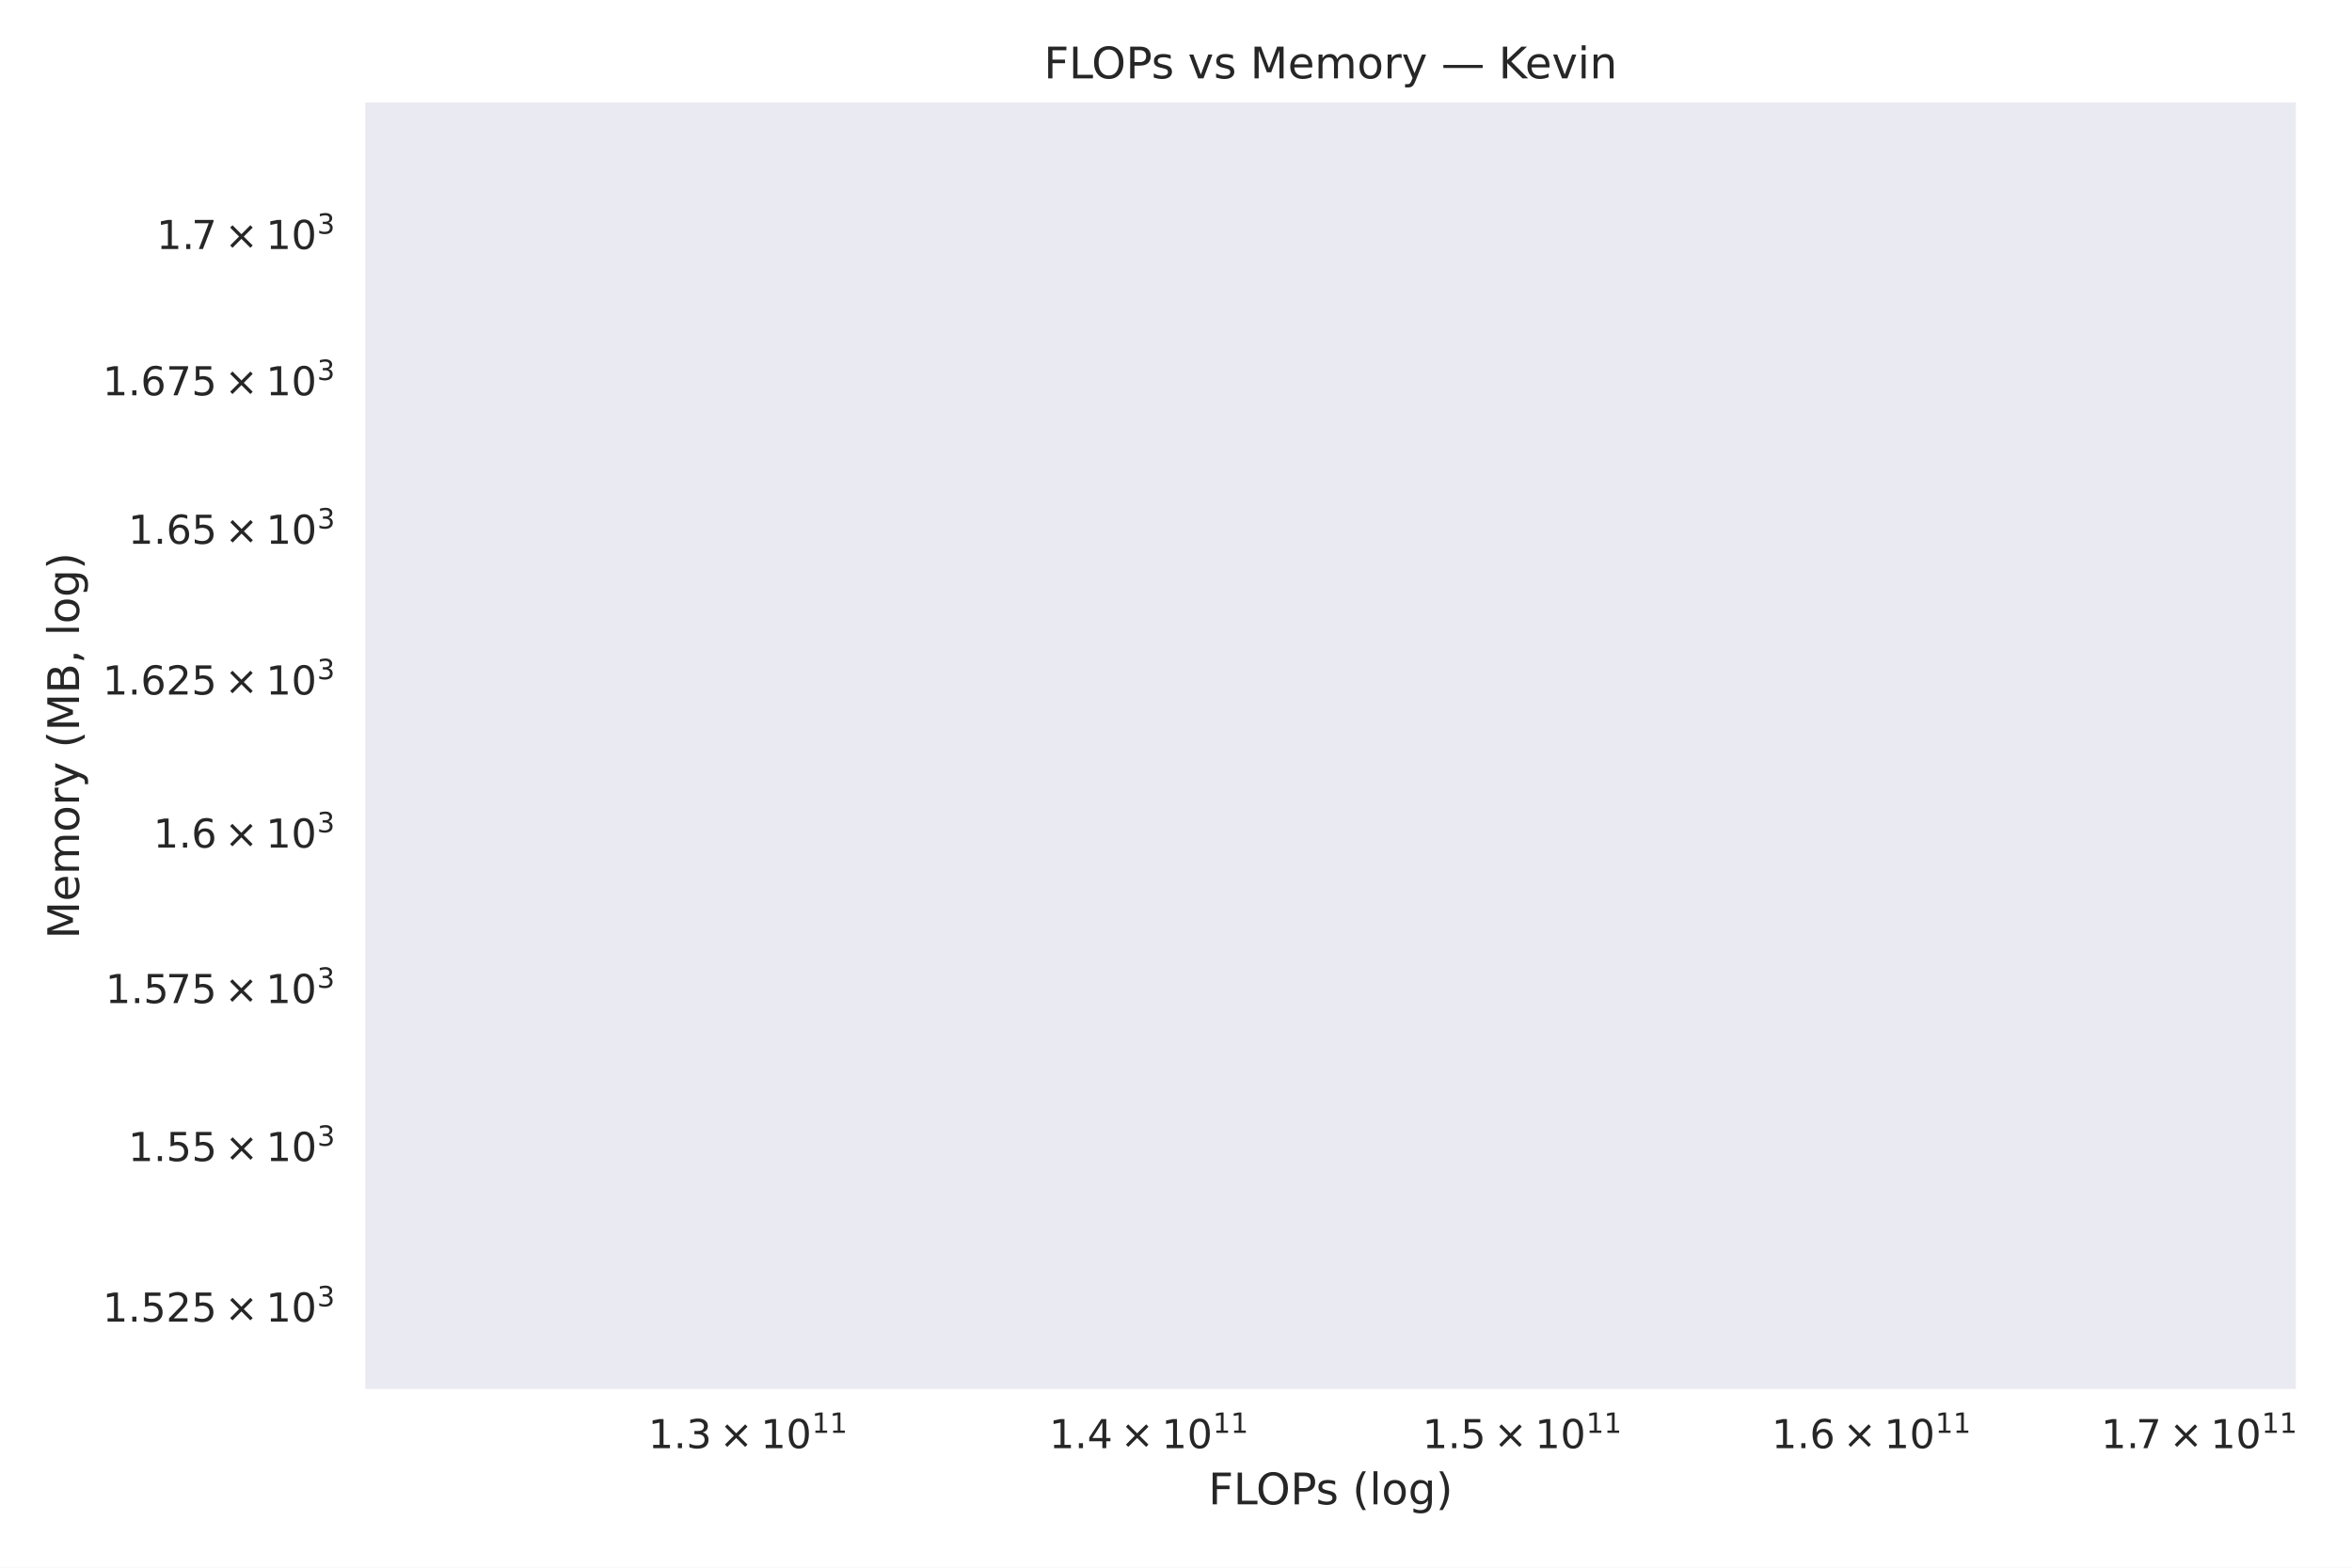
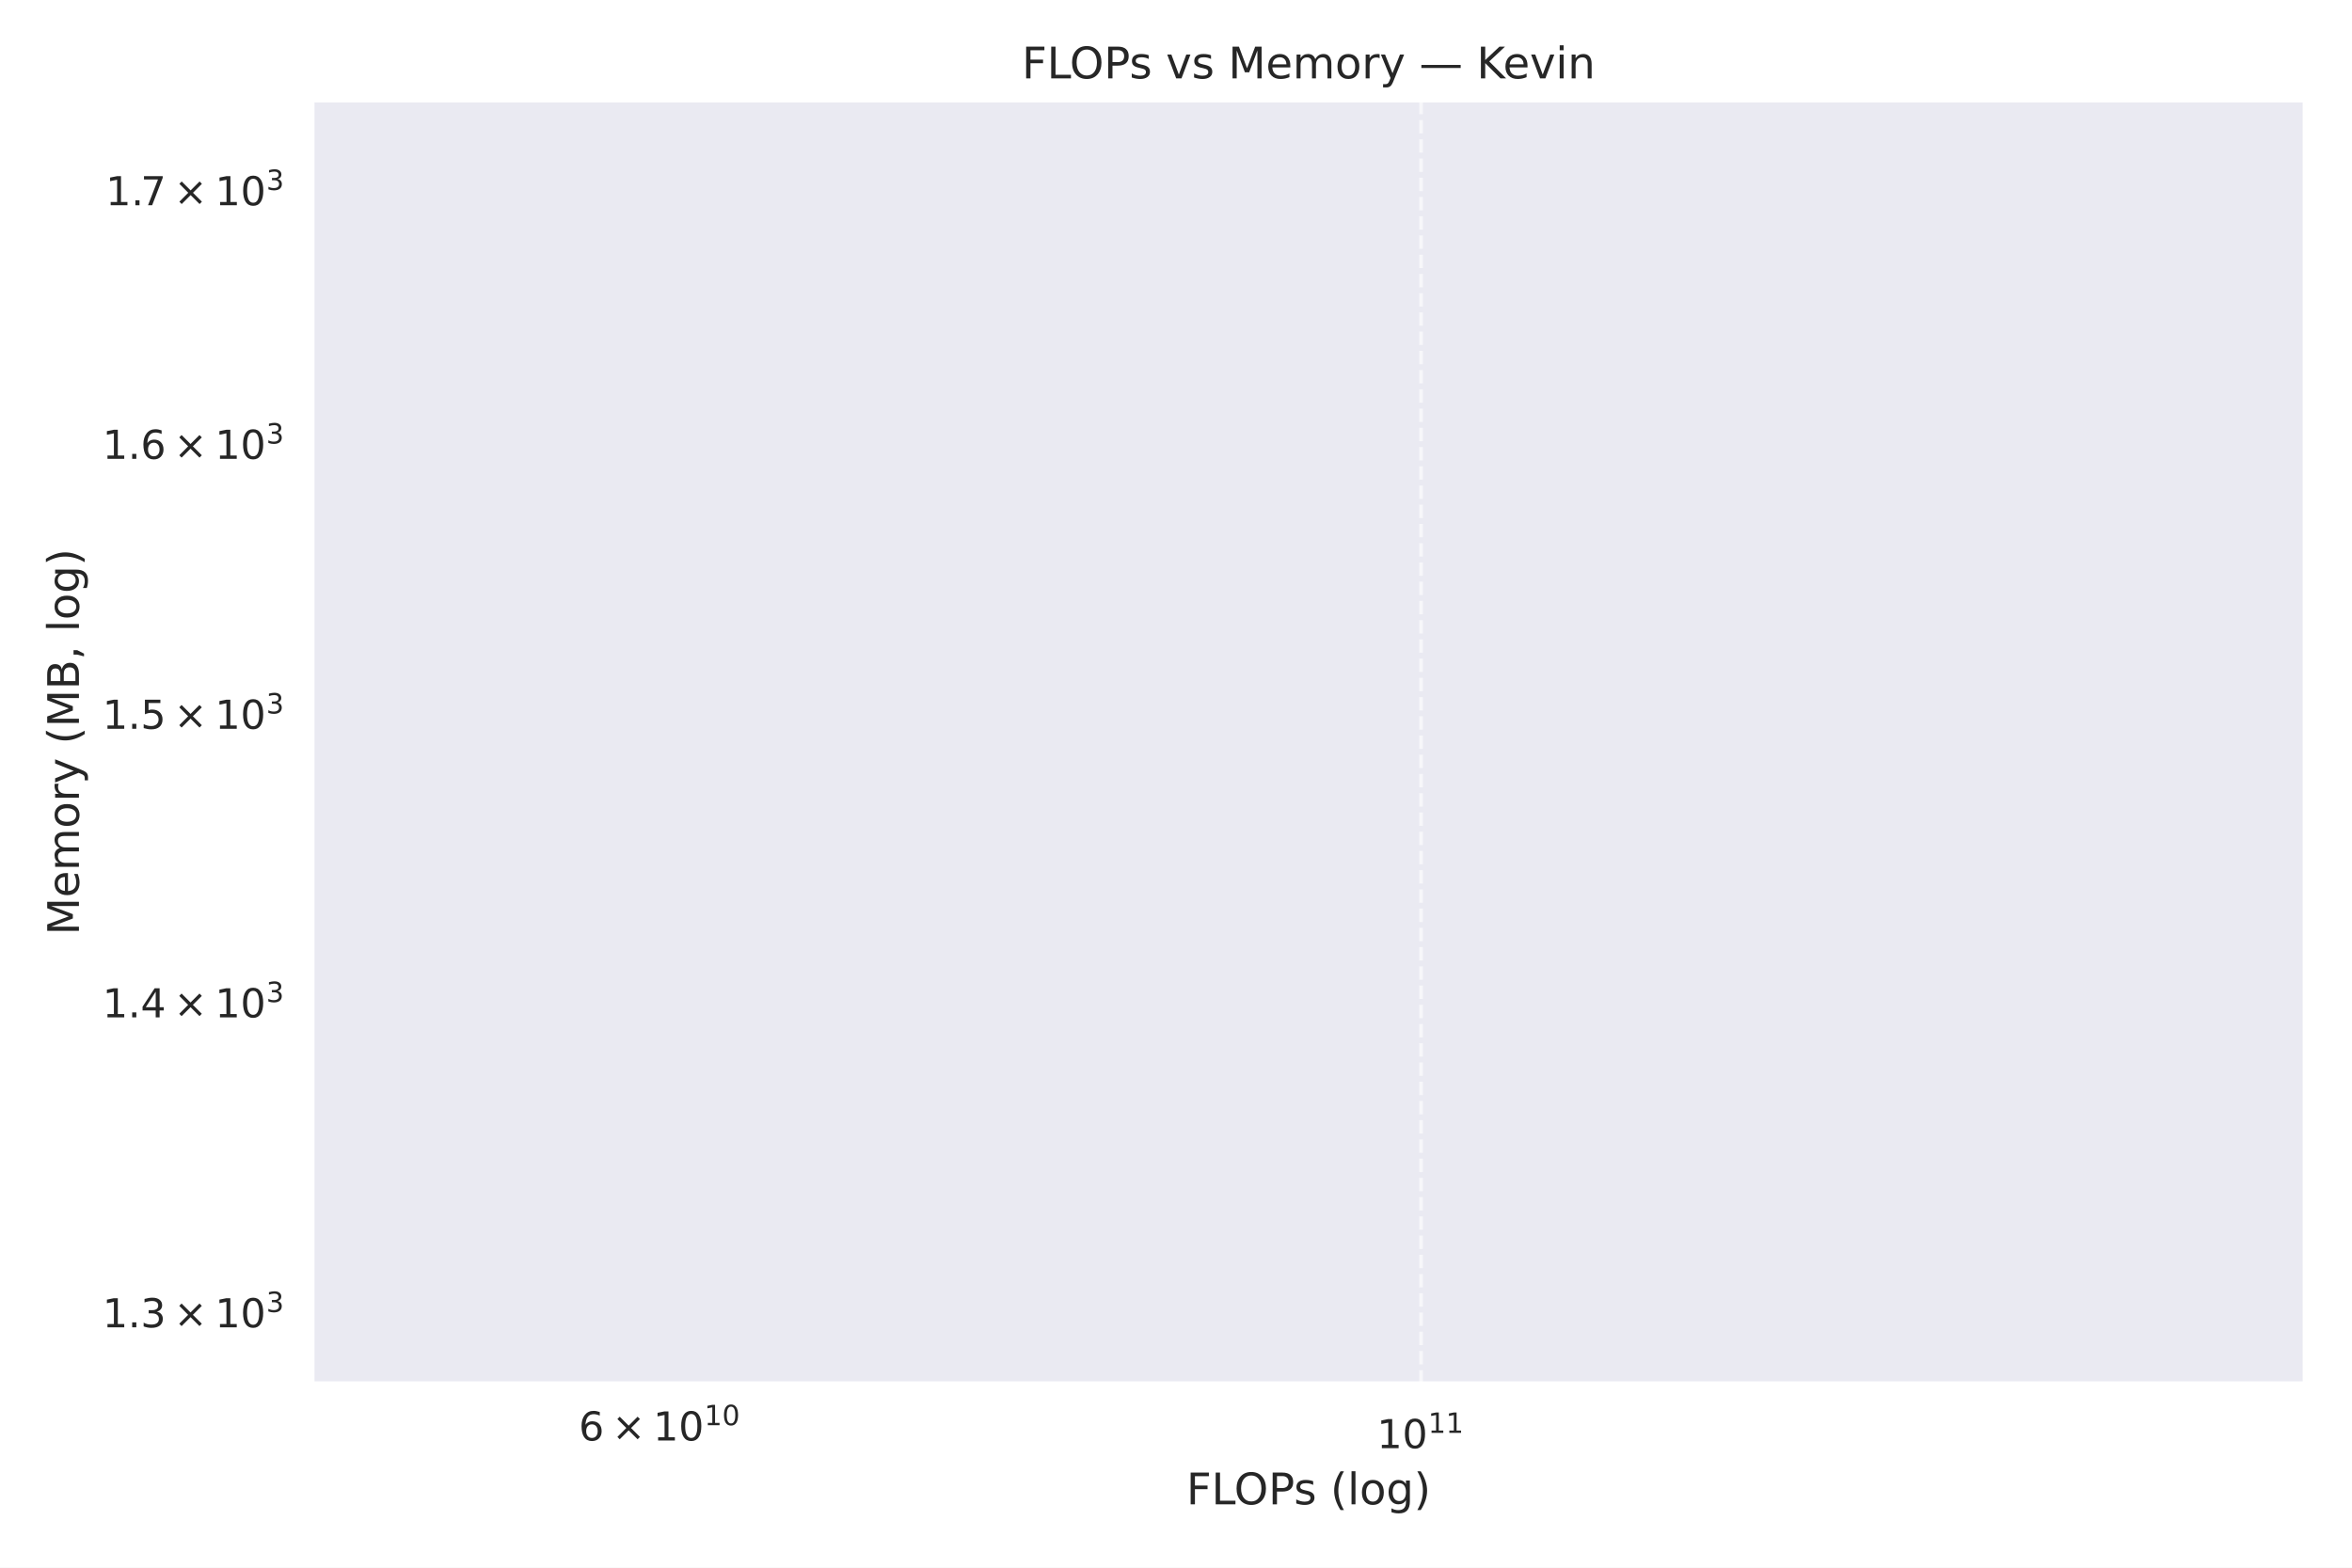
<svg xmlns="http://www.w3.org/2000/svg" xmlns:xlink="http://www.w3.org/1999/xlink" width="648pt" height="432pt" viewBox="0 0 648 432" version="1.1">
  <defs>
    <style type="text/css">*{stroke-linejoin: round; stroke-linecap: butt}</style>
  </defs>
  <g id="figure_1">
    <g id="patch_1">
      <path d="M 0 432  L 648 432  L 648 0  L 0 0  z " style="fill: #ffffff" />
    </g>
    <g id="axes_1">
      <g id="patch_2">
-         <path d="M 100.022 383.376  L 633.162 383.376  L 633.162 27.6  L 100.022 27.6  z " style="fill: #eaeaf2" />
+         <path d="M 86.026 381.276  L 635.04 381.276  L 635.04 27.6  L 86.026 27.6  z " style="fill: #eaeaf2" />
      </g>
      <g id="matplotlib.axis_1">
        <g id="xtick_1">
+           <g id="line2d_1">
+             <path d="M 391.506 381.276  L 391.506 27.6  " clip-path="url(#p197b153a3b)" style="fill: none; stroke-dasharray: 3.7,1.6; stroke-dashoffset: 0; stroke: #ffffff; stroke-opacity: 0.6" />
+           </g>
          <g id="text_1">
-             <g style="fill: #262626" transform="translate(178.5931 399.1343) scale(0.11 -0.11)">
+             <g style="fill: #262626" transform="translate(379.351 399.1343) scale(0.11 -0.11)">
              <defs>
                <path id="DejaVuSans-31" d="M 794 531  L 1825 531  L 1825 4091  L 703 3866  L 703 4441  L 1819 4666  L 2450 4666  L 2450 531  L 3481 531  L 3481 0  L 794 0  L 794 531  z " transform="scale(0.015625)" />
-                 <path id="DejaVuSans-2e" d="M 684 794  L 1344 794  L 1344 0  L 684 0  L 684 794  z " transform="scale(0.015625)" />
-                 <path id="DejaVuSans-33" d="M 2597 2516  Q 3050 2419 3304 2112  Q 3559 1806 3559 1356  Q 3559 666 3084 287  Q 2609 -91 1734 -91  Q 1441 -91 1130 -33  Q 819 25 488 141  L 488 750  Q 750 597 1062 519  Q 1375 441 1716 441  Q 2309 441 2620 675  Q 2931 909 2931 1356  Q 2931 1769 2642 2001  Q 2353 2234 1838 2234  L 1294 2234  L 1294 2753  L 1863 2753  Q 2328 2753 2575 2939  Q 2822 3125 2822 3475  Q 2822 3834 2567 4026  Q 2313 4219 1838 4219  Q 1578 4219 1281 4162  Q 984 4106 628 3988  L 628 4550  Q 988 4650 1302 4700  Q 1616 4750 1894 4750  Q 2613 4750 3031 4423  Q 3450 4097 3450 3541  Q 3450 3153 3228 2886  Q 3006 2619 2597 2516  z " transform="scale(0.015625)" />
+                 <path id="DejaVuSans-30" d="M 2034 4250  Q 1547 4250 1301 3770  Q 1056 3291 1056 2328  Q 1056 1369 1301 889  Q 1547 409 2034 409  Q 2525 409 2770 889  Q 3016 1369 3016 2328  Q 3016 3291 2770 3770  Q 2525 4250 2034 4250  z M 2034 4750  Q 2819 4750 3233 4129  Q 3647 3509 3647 2328  Q 3647 1150 3233 529  Q 2819 -91 2034 -91  Q 1250 -91 836 529  Q 422 1150 422 2328  Q 422 3509 836 4129  Q 1250 4750 2034 4750  z " transform="scale(0.015625)" />
+               </defs>
+               <use xlink:href="#DejaVuSans-31" transform="translate(0 0.684375)" />
+               <use xlink:href="#DejaVuSans-30" transform="translate(63.62305 0.684375)" />
+               <use xlink:href="#DejaVuSans-31" transform="translate(128.2031 38.96563) scale(0.7)" />
+               <use xlink:href="#DejaVuSans-31" transform="translate(172.7393 38.96563) scale(0.7)" />
+             </g>
+           </g>
+         </g>
+         <g id="xtick_2" />
+         <g id="xtick_3">
+           <g id="text_2">
+             <g style="fill: #262626" transform="translate(159.4527 397.0343) scale(0.11 -0.11)">
+               <defs>
+                 <path id="DejaVuSans-36" d="M 2113 2584  Q 1688 2584 1439 2293  Q 1191 2003 1191 1497  Q 1191 994 1439 701  Q 1688 409 2113 409  Q 2538 409 2786 701  Q 3034 994 3034 1497  Q 3034 2003 2786 2293  Q 2538 2584 2113 2584  z M 3366 4563  L 3366 3988  Q 3128 4100 2886 4159  Q 2644 4219 2406 4219  Q 1781 4219 1451 3797  Q 1122 3375 1075 2522  Q 1259 2794 1537 2939  Q 1816 3084 2150 3084  Q 2853 3084 3261 2657  Q 3669 2231 3669 1497  Q 3669 778 3244 343  Q 2819 -91 2113 -91  Q 1303 -91 875 529  Q 447 1150 447 2328  Q 447 3434 972 4092  Q 1497 4750 2381 4750  Q 2619 4750 2861 4703  Q 3103 4656 3366 4563  z " transform="scale(0.015625)" />
                <path id="DejaVuSans-d7" d="M 4488 3438  L 3059 2003  L 4488 575  L 4116 197  L 2681 1631  L 1247 197  L 878 575  L 2303 2003  L 878 3438  L 1247 3816  L 2681 2381  L 4116 3816  L 4488 3438  z " transform="scale(0.015625)" />
-                 <path id="DejaVuSans-30" d="M 2034 4250  Q 1547 4250 1301 3770  Q 1056 3291 1056 2328  Q 1056 1369 1301 889  Q 1547 409 2034 409  Q 2525 409 2770 889  Q 3016 1369 3016 2328  Q 3016 3291 2770 3770  Q 2525 4250 2034 4250  z M 2034 4750  Q 2819 4750 3233 4129  Q 3647 3509 3647 2328  Q 3647 1150 3233 529  Q 2819 -91 2034 -91  Q 1250 -91 836 529  Q 422 1150 422 2328  Q 422 3509 836 4129  Q 1250 4750 2034 4750  z " transform="scale(0.015625)" />
-               </defs>
-               <use xlink:href="#DejaVuSans-31" transform="translate(0 0.684375)" />
-               <use xlink:href="#DejaVuSans-2e" transform="translate(63.62305 0.684375)" />
-               <use xlink:href="#DejaVuSans-33" transform="translate(95.41016 0.684375)" />
-               <use xlink:href="#DejaVuSans-d7" transform="translate(178.5156 0.684375)" />
-               <use xlink:href="#DejaVuSans-31" transform="translate(281.7871 0.684375)" />
-               <use xlink:href="#DejaVuSans-30" transform="translate(345.4102 0.684375)" />
-               <use xlink:href="#DejaVuSans-31" transform="translate(409.9902 38.96563) scale(0.7)" />
-               <use xlink:href="#DejaVuSans-31" transform="translate(454.5264 38.96563) scale(0.7)" />
-             </g>
-           </g>
-         </g>
-         <g id="xtick_2">
-           <g id="text_2">
-             <g style="fill: #262626" transform="translate(289.0611 399.1343) scale(0.11 -0.11)">
-               <defs>
-                 <path id="DejaVuSans-34" d="M 2419 4116  L 825 1625  L 2419 1625  L 2419 4116  z M 2253 4666  L 3047 4666  L 3047 1625  L 3713 1625  L 3713 1100  L 3047 1100  L 3047 0  L 2419 0  L 2419 1100  L 313 1100  L 313 1709  L 2253 4666  z " transform="scale(0.015625)" />
-               </defs>
-               <use xlink:href="#DejaVuSans-31" transform="translate(0 0.684375)" />
-               <use xlink:href="#DejaVuSans-2e" transform="translate(63.62305 0.684375)" />
-               <use xlink:href="#DejaVuSans-34" transform="translate(95.41016 0.684375)" />
-               <use xlink:href="#DejaVuSans-d7" transform="translate(178.5156 0.684375)" />
-               <use xlink:href="#DejaVuSans-31" transform="translate(281.7871 0.684375)" />
-               <use xlink:href="#DejaVuSans-30" transform="translate(345.4102 0.684375)" />
-               <use xlink:href="#DejaVuSans-31" transform="translate(409.9902 38.96563) scale(0.7)" />
-               <use xlink:href="#DejaVuSans-31" transform="translate(454.5264 38.96563) scale(0.7)" />
-             </g>
-           </g>
-         </g>
-         <g id="xtick_3">
-           <g id="text_3">
-             <g style="fill: #262626" transform="translate(391.9044 399.1343) scale(0.11 -0.11)">
-               <defs>
-                 <path id="DejaVuSans-35" d="M 691 4666  L 3169 4666  L 3169 4134  L 1269 4134  L 1269 2991  Q 1406 3038 1543 3061  Q 1681 3084 1819 3084  Q 2600 3084 3056 2656  Q 3513 2228 3513 1497  Q 3513 744 3044 326  Q 2575 -91 1722 -91  Q 1428 -91 1123 -41  Q 819 9 494 109  L 494 744  Q 775 591 1075 516  Q 1375 441 1709 441  Q 2250 441 2565 725  Q 2881 1009 2881 1497  Q 2881 1984 2565 2268  Q 2250 2553 1709 2553  Q 1456 2553 1204 2497  Q 953 2441 691 2322  L 691 4666  z " transform="scale(0.015625)" />
-               </defs>
-               <use xlink:href="#DejaVuSans-31" transform="translate(0 0.684375)" />
-               <use xlink:href="#DejaVuSans-2e" transform="translate(63.62305 0.684375)" />
-               <use xlink:href="#DejaVuSans-35" transform="translate(95.41016 0.684375)" />
-               <use xlink:href="#DejaVuSans-d7" transform="translate(178.5156 0.684375)" />
-               <use xlink:href="#DejaVuSans-31" transform="translate(281.7871 0.684375)" />
-               <use xlink:href="#DejaVuSans-30" transform="translate(345.4102 0.684375)" />
-               <use xlink:href="#DejaVuSans-31" transform="translate(409.9902 38.96563) scale(0.7)" />
-               <use xlink:href="#DejaVuSans-31" transform="translate(454.5264 38.96563) scale(0.7)" />
-             </g>
-           </g>
-         </g>
-         <g id="xtick_4">
-           <g id="text_4">
-             <g style="fill: #262626" transform="translate(488.1078 399.1343) scale(0.11 -0.11)">
-               <defs>
-                 <path id="DejaVuSans-36" d="M 2113 2584  Q 1688 2584 1439 2293  Q 1191 2003 1191 1497  Q 1191 994 1439 701  Q 1688 409 2113 409  Q 2538 409 2786 701  Q 3034 994 3034 1497  Q 3034 2003 2786 2293  Q 2538 2584 2113 2584  z M 3366 4563  L 3366 3988  Q 3128 4100 2886 4159  Q 2644 4219 2406 4219  Q 1781 4219 1451 3797  Q 1122 3375 1075 2522  Q 1259 2794 1537 2939  Q 1816 3084 2150 3084  Q 2853 3084 3261 2657  Q 3669 2231 3669 1497  Q 3669 778 3244 343  Q 2819 -91 2113 -91  Q 1303 -91 875 529  Q 447 1150 447 2328  Q 447 3434 972 4092  Q 1497 4750 2381 4750  Q 2619 4750 2861 4703  Q 3103 4656 3366 4563  z " transform="scale(0.015625)" />
-               </defs>
-               <use xlink:href="#DejaVuSans-31" transform="translate(0 0.684375)" />
-               <use xlink:href="#DejaVuSans-2e" transform="translate(63.62305 0.684375)" />
-               <use xlink:href="#DejaVuSans-36" transform="translate(95.41016 0.684375)" />
-               <use xlink:href="#DejaVuSans-d7" transform="translate(178.5156 0.684375)" />
-               <use xlink:href="#DejaVuSans-31" transform="translate(281.7871 0.684375)" />
-               <use xlink:href="#DejaVuSans-30" transform="translate(345.4102 0.684375)" />
-               <use xlink:href="#DejaVuSans-31" transform="translate(409.9902 38.96563) scale(0.7)" />
-               <use xlink:href="#DejaVuSans-31" transform="translate(454.5264 38.96563) scale(0.7)" />
-             </g>
-           </g>
-         </g>
-         <g id="xtick_5">
-           <g id="text_5">
-             <g style="fill: #262626" transform="translate(578.8621 399.1343) scale(0.11 -0.11)">
-               <defs>
-                 <path id="DejaVuSans-37" d="M 525 4666  L 3525 4666  L 3525 4397  L 1831 0  L 1172 0  L 2766 4134  L 525 4134  L 525 4666  z " transform="scale(0.015625)" />
-               </defs>
-               <use xlink:href="#DejaVuSans-31" transform="translate(0 0.684375)" />
-               <use xlink:href="#DejaVuSans-2e" transform="translate(63.62305 0.684375)" />
-               <use xlink:href="#DejaVuSans-37" transform="translate(87.66016 0.684375)" />
-               <use xlink:href="#DejaVuSans-d7" transform="translate(170.7656 0.684375)" />
-               <use xlink:href="#DejaVuSans-31" transform="translate(274.0371 0.684375)" />
-               <use xlink:href="#DejaVuSans-30" transform="translate(337.6602 0.684375)" />
-               <use xlink:href="#DejaVuSans-31" transform="translate(402.2402 38.96563) scale(0.7)" />
-               <use xlink:href="#DejaVuSans-31" transform="translate(446.7764 38.96563) scale(0.7)" />
-             </g>
-           </g>
-         </g>
-         <g id="text_6">
-           <g style="fill: #262626" transform="translate(332.9184 414.5401) scale(0.12 -0.12)">
+               </defs>
+               <use xlink:href="#DejaVuSans-36" transform="translate(0 0.765625)" />
+               <use xlink:href="#DejaVuSans-d7" transform="translate(83.10547 0.765625)" />
+               <use xlink:href="#DejaVuSans-31" transform="translate(186.377 0.765625)" />
+               <use xlink:href="#DejaVuSans-30" transform="translate(250 0.765625)" />
+               <use xlink:href="#DejaVuSans-31" transform="translate(314.5801 39.04688) scale(0.7)" />
+               <use xlink:href="#DejaVuSans-30" transform="translate(359.1162 39.04688) scale(0.7)" />
+             </g>
+           </g>
+         </g>
+         <g id="xtick_4" />
+         <g id="xtick_5" />
+         <g id="xtick_6" />
+         <g id="text_3">
+           <g style="fill: #262626" transform="translate(326.8588 414.5401) scale(0.12 -0.12)">
            <defs>
              <path id="DejaVuSans-46" d="M 628 4666  L 3309 4666  L 3309 4134  L 1259 4134  L 1259 2759  L 3109 2759  L 3109 2228  L 1259 2228  L 1259 0  L 628 0  L 628 4666  z " transform="scale(0.015625)" />
              <path id="DejaVuSans-4c" d="M 628 4666  L 1259 4666  L 1259 531  L 3531 531  L 3531 0  L 628 0  L 628 4666  z " transform="scale(0.015625)" />
              <path id="DejaVuSans-4f" d="M 2522 4238  Q 1834 4238 1429 3725  Q 1025 3213 1025 2328  Q 1025 1447 1429 934  Q 1834 422 2522 422  Q 3209 422 3611 934  Q 4013 1447 4013 2328  Q 4013 3213 3611 3725  Q 3209 4238 2522 4238  z M 2522 4750  Q 3503 4750 4090 4092  Q 4678 3434 4678 2328  Q 4678 1225 4090 567  Q 3503 -91 2522 -91  Q 1538 -91 948 565  Q 359 1222 359 2328  Q 359 3434 948 4092  Q 1538 4750 2522 4750  z " transform="scale(0.015625)" />
              <path id="DejaVuSans-50" d="M 1259 4147  L 1259 2394  L 2053 2394  Q 2494 2394 2734 2622  Q 2975 2850 2975 3272  Q 2975 3691 2734 3919  Q 2494 4147 2053 4147  L 1259 4147  z M 628 4666  L 2053 4666  Q 2838 4666 3239 4311  Q 3641 3956 3641 3272  Q 3641 2581 3239 2228  Q 2838 1875 2053 1875  L 1259 1875  L 1259 0  L 628 0  L 628 4666  z " transform="scale(0.015625)" />
              <path id="DejaVuSans-73" d="M 2834 3397  L 2834 2853  Q 2591 2978 2328 3040  Q 2066 3103 1784 3103  Q 1356 3103 1142 2972  Q 928 2841 928 2578  Q 928 2378 1081 2264  Q 1234 2150 1697 2047  L 1894 2003  Q 2506 1872 2764 1633  Q 3022 1394 3022 966  Q 3022 478 2636 193  Q 2250 -91 1575 -91  Q 1294 -91 989 -36  Q 684 19 347 128  L 347 722  Q 666 556 975 473  Q 1284 391 1588 391  Q 1994 391 2212 530  Q 2431 669 2431 922  Q 2431 1156 2273 1281  Q 2116 1406 1581 1522  L 1381 1569  Q 847 1681 609 1914  Q 372 2147 372 2553  Q 372 3047 722 3315  Q 1072 3584 1716 3584  Q 2034 3584 2315 3537  Q 2597 3491 2834 3397  z " transform="scale(0.015625)" />
              <path id="DejaVuSans-20" transform="scale(0.015625)" />
              <path id="DejaVuSans-28" d="M 1984 4856  Q 1566 4138 1362 3434  Q 1159 2731 1159 2009  Q 1159 1288 1364 580  Q 1569 -128 1984 -844  L 1484 -844  Q 1016 -109 783 600  Q 550 1309 550 2009  Q 550 2706 781 3412  Q 1013 4119 1484 4856  L 1984 4856  z " transform="scale(0.015625)" />
              <path id="DejaVuSans-6c" d="M 603 4863  L 1178 4863  L 1178 0  L 603 0  L 603 4863  z " transform="scale(0.015625)" />
              <path id="DejaVuSans-6f" d="M 1959 3097  Q 1497 3097 1228 2736  Q 959 2375 959 1747  Q 959 1119 1226 758  Q 1494 397 1959 397  Q 2419 397 2687 759  Q 2956 1122 2956 1747  Q 2956 2369 2687 2733  Q 2419 3097 1959 3097  z M 1959 3584  Q 2709 3584 3137 3096  Q 3566 2609 3566 1747  Q 3566 888 3137 398  Q 2709 -91 1959 -91  Q 1206 -91 779 398  Q 353 888 353 1747  Q 353 2609 779 3096  Q 1206 3584 1959 3584  z " transform="scale(0.015625)" />
              <path id="DejaVuSans-67" d="M 2906 1791  Q 2906 2416 2648 2759  Q 2391 3103 1925 3103  Q 1463 3103 1205 2759  Q 947 2416 947 1791  Q 947 1169 1205 825  Q 1463 481 1925 481  Q 2391 481 2648 825  Q 2906 1169 2906 1791  z M 3481 434  Q 3481 -459 3084 -895  Q 2688 -1331 1869 -1331  Q 1566 -1331 1297 -1286  Q 1028 -1241 775 -1147  L 775 -588  Q 1028 -725 1275 -790  Q 1522 -856 1778 -856  Q 2344 -856 2625 -561  Q 2906 -266 2906 331  L 2906 616  Q 2728 306 2450 153  Q 2172 0 1784 0  Q 1141 0 747 490  Q 353 981 353 1791  Q 353 2603 747 3093  Q 1141 3584 1784 3584  Q 2172 3584 2450 3431  Q 2728 3278 2906 2969  L 2906 3500  L 3481 3500  L 3481 434  z " transform="scale(0.015625)" />
              <path id="DejaVuSans-29" d="M 513 4856  L 1013 4856  Q 1481 4119 1714 3412  Q 1947 2706 1947 2009  Q 1947 1309 1714 600  Q 1481 -109 1013 -844  L 513 -844  Q 928 -128 1133 580  Q 1338 1288 1338 2009  Q 1338 2731 1133 3434  Q 928 4138 513 4856  z " transform="scale(0.015625)" />
            </defs>
            <use xlink:href="#DejaVuSans-46" />
            <use xlink:href="#DejaVuSans-4c" transform="translate(57.51953 0)" />
            <use xlink:href="#DejaVuSans-4f" transform="translate(109.6074 0)" />
            <use xlink:href="#DejaVuSans-50" transform="translate(188.3184 0)" />
            <use xlink:href="#DejaVuSans-73" transform="translate(246.8711 0)" />
            <use xlink:href="#DejaVuSans-20" transform="translate(298.9707 0)" />
            <use xlink:href="#DejaVuSans-28" transform="translate(330.7578 0)" />
            <use xlink:href="#DejaVuSans-6c" transform="translate(369.7715 0)" />
            <use xlink:href="#DejaVuSans-6f" transform="translate(397.5547 0)" />
            <use xlink:href="#DejaVuSans-67" transform="translate(458.7363 0)" />
            <use xlink:href="#DejaVuSans-29" transform="translate(522.2129 0)" />
          </g>
        </g>
      </g>
      <g id="matplotlib.axis_2">
        <g id="ytick_1">
+           <g id="text_4">
+             <g style="fill: #262626" transform="translate(28.24575 365.8445) scale(0.11 -0.11)">
+               <defs>
+                 <path id="DejaVuSans-2e" d="M 684 794  L 1344 794  L 1344 0  L 684 0  L 684 794  z " transform="scale(0.015625)" />
+                 <path id="DejaVuSans-33" d="M 2597 2516  Q 3050 2419 3304 2112  Q 3559 1806 3559 1356  Q 3559 666 3084 287  Q 2609 -91 1734 -91  Q 1441 -91 1130 -33  Q 819 25 488 141  L 488 750  Q 750 597 1062 519  Q 1375 441 1716 441  Q 2309 441 2620 675  Q 2931 909 2931 1356  Q 2931 1769 2642 2001  Q 2353 2234 1838 2234  L 1294 2234  L 1294 2753  L 1863 2753  Q 2328 2753 2575 2939  Q 2822 3125 2822 3475  Q 2822 3834 2567 4026  Q 2313 4219 1838 4219  Q 1578 4219 1281 4162  Q 984 4106 628 3988  L 628 4550  Q 988 4650 1302 4700  Q 1616 4750 1894 4750  Q 2613 4750 3031 4423  Q 3450 4097 3450 3541  Q 3450 3153 3228 2886  Q 3006 2619 2597 2516  z " transform="scale(0.015625)" />
+               </defs>
+               <use xlink:href="#DejaVuSans-31" transform="translate(0 0.765625)" />
+               <use xlink:href="#DejaVuSans-2e" transform="translate(63.62305 0.765625)" />
+               <use xlink:href="#DejaVuSans-33" transform="translate(95.41016 0.765625)" />
+               <use xlink:href="#DejaVuSans-d7" transform="translate(178.5156 0.765625)" />
+               <use xlink:href="#DejaVuSans-31" transform="translate(281.7871 0.765625)" />
+               <use xlink:href="#DejaVuSans-30" transform="translate(345.4102 0.765625)" />
+               <use xlink:href="#DejaVuSans-33" transform="translate(409.9902 39.04688) scale(0.7)" />
+             </g>
+           </g>
+         </g>
+         <g id="ytick_2">
+           <g id="text_5">
+             <g style="fill: #262626" transform="translate(28.24575 280.4291) scale(0.11 -0.11)">
+               <defs>
+                 <path id="DejaVuSans-34" d="M 2419 4116  L 825 1625  L 2419 1625  L 2419 4116  z M 2253 4666  L 3047 4666  L 3047 1625  L 3713 1625  L 3713 1100  L 3047 1100  L 3047 0  L 2419 0  L 2419 1100  L 313 1100  L 313 1709  L 2253 4666  z " transform="scale(0.015625)" />
+               </defs>
+               <use xlink:href="#DejaVuSans-31" transform="translate(0 0.765625)" />
+               <use xlink:href="#DejaVuSans-2e" transform="translate(63.62305 0.765625)" />
+               <use xlink:href="#DejaVuSans-34" transform="translate(95.41016 0.765625)" />
+               <use xlink:href="#DejaVuSans-d7" transform="translate(178.5156 0.765625)" />
+               <use xlink:href="#DejaVuSans-31" transform="translate(281.7871 0.765625)" />
+               <use xlink:href="#DejaVuSans-30" transform="translate(345.4102 0.765625)" />
+               <use xlink:href="#DejaVuSans-33" transform="translate(409.9902 39.04688) scale(0.7)" />
+             </g>
+           </g>
+         </g>
+         <g id="ytick_3">
+           <g id="text_6">
+             <g style="fill: #262626" transform="translate(28.24575 200.9093) scale(0.11 -0.11)">
+               <defs>
+                 <path id="DejaVuSans-35" d="M 691 4666  L 3169 4666  L 3169 4134  L 1269 4134  L 1269 2991  Q 1406 3038 1543 3061  Q 1681 3084 1819 3084  Q 2600 3084 3056 2656  Q 3513 2228 3513 1497  Q 3513 744 3044 326  Q 2575 -91 1722 -91  Q 1428 -91 1123 -41  Q 819 9 494 109  L 494 744  Q 775 591 1075 516  Q 1375 441 1709 441  Q 2250 441 2565 725  Q 2881 1009 2881 1497  Q 2881 1984 2565 2268  Q 2250 2553 1709 2553  Q 1456 2553 1204 2497  Q 953 2441 691 2322  L 691 4666  z " transform="scale(0.015625)" />
+               </defs>
+               <use xlink:href="#DejaVuSans-31" transform="translate(0 0.765625)" />
+               <use xlink:href="#DejaVuSans-2e" transform="translate(63.62305 0.765625)" />
+               <use xlink:href="#DejaVuSans-35" transform="translate(95.41016 0.765625)" />
+               <use xlink:href="#DejaVuSans-d7" transform="translate(178.5156 0.765625)" />
+               <use xlink:href="#DejaVuSans-31" transform="translate(281.7871 0.765625)" />
+               <use xlink:href="#DejaVuSans-30" transform="translate(345.4102 0.765625)" />
+               <use xlink:href="#DejaVuSans-33" transform="translate(409.9902 39.04688) scale(0.7)" />
+             </g>
+           </g>
+         </g>
+         <g id="ytick_4">
          <g id="text_7">
-             <g style="fill: #262626" transform="translate(28.27242 364.2727) scale(0.11 -0.11)">
-               <defs>
-                 <path id="DejaVuSans-32" d="M 1228 531  L 3431 531  L 3431 0  L 469 0  L 469 531  Q 828 903 1448 1529  Q 2069 2156 2228 2338  Q 2531 2678 2651 2914  Q 2772 3150 2772 3378  Q 2772 3750 2511 3984  Q 2250 4219 1831 4219  Q 1534 4219 1204 4116  Q 875 4013 500 3803  L 500 4441  Q 881 4594 1212 4672  Q 1544 4750 1819 4750  Q 2544 4750 2975 4387  Q 3406 4025 3406 3419  Q 3406 3131 3298 2873  Q 3191 2616 2906 2266  Q 2828 2175 2409 1742  Q 1991 1309 1228 531  z " transform="scale(0.015625)" />
-               </defs>
-               <use xlink:href="#DejaVuSans-31" transform="translate(0 0.765625)" />
-               <use xlink:href="#DejaVuSans-2e" transform="translate(63.62305 0.765625)" />
-               <use xlink:href="#DejaVuSans-35" transform="translate(95.41016 0.765625)" />
-               <use xlink:href="#DejaVuSans-32" transform="translate(159.0332 0.765625)" />
-               <use xlink:href="#DejaVuSans-35" transform="translate(222.6562 0.765625)" />
-               <use xlink:href="#DejaVuSans-d7" transform="translate(305.7617 0.765625)" />
-               <use xlink:href="#DejaVuSans-31" transform="translate(409.0332 0.765625)" />
-               <use xlink:href="#DejaVuSans-30" transform="translate(472.6562 0.765625)" />
-               <use xlink:href="#DejaVuSans-33" transform="translate(537.2363 39.04688) scale(0.7)" />
-             </g>
-           </g>
-         </g>
-         <g id="ytick_2">
+             <g style="fill: #262626" transform="translate(28.24575 126.5235) scale(0.11 -0.11)">
+               <use xlink:href="#DejaVuSans-31" transform="translate(0 0.765625)" />
+               <use xlink:href="#DejaVuSans-2e" transform="translate(63.62305 0.765625)" />
+               <use xlink:href="#DejaVuSans-36" transform="translate(95.41016 0.765625)" />
+               <use xlink:href="#DejaVuSans-d7" transform="translate(178.5156 0.765625)" />
+               <use xlink:href="#DejaVuSans-31" transform="translate(281.7871 0.765625)" />
+               <use xlink:href="#DejaVuSans-30" transform="translate(345.4102 0.765625)" />
+               <use xlink:href="#DejaVuSans-33" transform="translate(409.9902 39.04688) scale(0.7)" />
+             </g>
+           </g>
+         </g>
+         <g id="ytick_5">
          <g id="text_8">
-             <g style="fill: #262626" transform="translate(35.31242 320.0321) scale(0.11 -0.11)">
-               <use xlink:href="#DejaVuSans-31" transform="translate(0 0.765625)" />
-               <use xlink:href="#DejaVuSans-2e" transform="translate(63.62305 0.765625)" />
-               <use xlink:href="#DejaVuSans-35" transform="translate(95.41016 0.765625)" />
-               <use xlink:href="#DejaVuSans-35" transform="translate(159.0332 0.765625)" />
-               <use xlink:href="#DejaVuSans-d7" transform="translate(242.1387 0.765625)" />
-               <use xlink:href="#DejaVuSans-31" transform="translate(345.4102 0.765625)" />
-               <use xlink:href="#DejaVuSans-30" transform="translate(409.0332 0.765625)" />
-               <use xlink:href="#DejaVuSans-33" transform="translate(473.6133 39.04688) scale(0.7)" />
-             </g>
-           </g>
-         </g>
-         <g id="ytick_3">
-           <g id="text_9">
-             <g style="fill: #262626" transform="translate(29.04242 276.4993) scale(0.11 -0.11)">
-               <use xlink:href="#DejaVuSans-31" transform="translate(0 0.765625)" />
-               <use xlink:href="#DejaVuSans-2e" transform="translate(63.62305 0.765625)" />
-               <use xlink:href="#DejaVuSans-35" transform="translate(95.41016 0.765625)" />
-               <use xlink:href="#DejaVuSans-37" transform="translate(151.7832 0.765625)" />
-               <use xlink:href="#DejaVuSans-35" transform="translate(215.4062 0.765625)" />
-               <use xlink:href="#DejaVuSans-d7" transform="translate(298.5117 0.765625)" />
-               <use xlink:href="#DejaVuSans-31" transform="translate(401.7832 0.765625)" />
-               <use xlink:href="#DejaVuSans-30" transform="translate(465.4062 0.765625)" />
-               <use xlink:href="#DejaVuSans-33" transform="translate(529.9863 39.04688) scale(0.7)" />
-             </g>
-           </g>
-         </g>
-         <g id="ytick_4">
-           <g id="text_10">
-             <g style="fill: #262626" transform="translate(42.24242 233.6521) scale(0.11 -0.11)">
-               <use xlink:href="#DejaVuSans-31" transform="translate(0 0.765625)" />
-               <use xlink:href="#DejaVuSans-2e" transform="translate(63.62305 0.765625)" />
-               <use xlink:href="#DejaVuSans-36" transform="translate(95.41016 0.765625)" />
-               <use xlink:href="#DejaVuSans-d7" transform="translate(178.5156 0.765625)" />
-               <use xlink:href="#DejaVuSans-31" transform="translate(281.7871 0.765625)" />
-               <use xlink:href="#DejaVuSans-30" transform="translate(345.4102 0.765625)" />
-               <use xlink:href="#DejaVuSans-33" transform="translate(409.9902 39.04688) scale(0.7)" />
-             </g>
-           </g>
-         </g>
-         <g id="ytick_5">
-           <g id="text_11">
-             <g style="fill: #262626" transform="translate(28.27242 191.4693) scale(0.11 -0.11)">
-               <use xlink:href="#DejaVuSans-31" transform="translate(0 0.765625)" />
-               <use xlink:href="#DejaVuSans-2e" transform="translate(63.62305 0.765625)" />
-               <use xlink:href="#DejaVuSans-36" transform="translate(95.41016 0.765625)" />
-               <use xlink:href="#DejaVuSans-32" transform="translate(159.0332 0.765625)" />
-               <use xlink:href="#DejaVuSans-35" transform="translate(222.6562 0.765625)" />
-               <use xlink:href="#DejaVuSans-d7" transform="translate(305.7617 0.765625)" />
-               <use xlink:href="#DejaVuSans-31" transform="translate(409.0332 0.765625)" />
-               <use xlink:href="#DejaVuSans-30" transform="translate(472.6562 0.765625)" />
-               <use xlink:href="#DejaVuSans-33" transform="translate(537.2363 39.04688) scale(0.7)" />
-             </g>
-           </g>
-         </g>
-         <g id="ytick_6">
-           <g id="text_12">
-             <g style="fill: #262626" transform="translate(35.31242 149.9304) scale(0.11 -0.11)">
-               <use xlink:href="#DejaVuSans-31" transform="translate(0 0.765625)" />
-               <use xlink:href="#DejaVuSans-2e" transform="translate(63.62305 0.765625)" />
-               <use xlink:href="#DejaVuSans-36" transform="translate(95.41016 0.765625)" />
-               <use xlink:href="#DejaVuSans-35" transform="translate(159.0332 0.765625)" />
-               <use xlink:href="#DejaVuSans-d7" transform="translate(242.1387 0.765625)" />
-               <use xlink:href="#DejaVuSans-31" transform="translate(345.4102 0.765625)" />
-               <use xlink:href="#DejaVuSans-30" transform="translate(409.0332 0.765625)" />
-               <use xlink:href="#DejaVuSans-33" transform="translate(473.6133 39.04688) scale(0.7)" />
-             </g>
-           </g>
-         </g>
-         <g id="ytick_7">
-           <g id="text_13">
-             <g style="fill: #262626" transform="translate(28.27242 109.0163) scale(0.11 -0.11)">
-               <use xlink:href="#DejaVuSans-31" transform="translate(0 0.765625)" />
-               <use xlink:href="#DejaVuSans-2e" transform="translate(63.62305 0.765625)" />
-               <use xlink:href="#DejaVuSans-36" transform="translate(95.41016 0.765625)" />
-               <use xlink:href="#DejaVuSans-37" transform="translate(159.0332 0.765625)" />
-               <use xlink:href="#DejaVuSans-35" transform="translate(222.6562 0.765625)" />
-               <use xlink:href="#DejaVuSans-d7" transform="translate(305.7617 0.765625)" />
-               <use xlink:href="#DejaVuSans-31" transform="translate(409.0332 0.765625)" />
-               <use xlink:href="#DejaVuSans-30" transform="translate(472.6562 0.765625)" />
-               <use xlink:href="#DejaVuSans-33" transform="translate(537.2363 39.04688) scale(0.7)" />
-             </g>
-           </g>
-         </g>
-         <g id="ytick_8">
-           <g id="text_14">
-             <g style="fill: #262626" transform="translate(43.12242 68.70831) scale(0.11 -0.11)">
+             <g style="fill: #262626" transform="translate(29.12575 56.64878) scale(0.11 -0.11)">
+               <defs>
+                 <path id="DejaVuSans-37" d="M 525 4666  L 3525 4666  L 3525 4397  L 1831 0  L 1172 0  L 2766 4134  L 525 4134  L 525 4666  z " transform="scale(0.015625)" />
+               </defs>
              <use xlink:href="#DejaVuSans-31" transform="translate(0 0.765625)" />
              <use xlink:href="#DejaVuSans-2e" transform="translate(63.62305 0.765625)" />
              <use xlink:href="#DejaVuSans-37" transform="translate(87.66016 0.765625)" />
              <use xlink:href="#DejaVuSans-d7" transform="translate(170.7656 0.765625)" />
              <use xlink:href="#DejaVuSans-31" transform="translate(274.0371 0.765625)" />
              <use xlink:href="#DejaVuSans-30" transform="translate(337.6602 0.765625)" />
              <use xlink:href="#DejaVuSans-33" transform="translate(402.2402 39.04688) scale(0.7)" />
            </g>
          </g>
        </g>
-         <g id="text_15">
-           <g style="fill: #262626" transform="translate(21.7768 258.7333) rotate(-90) scale(0.12 -0.12)">
+         <g id="text_9">
+           <g style="fill: #262626" transform="translate(21.75013 257.6833) rotate(-90) scale(0.12 -0.12)">
            <defs>
              <path id="DejaVuSans-4d" d="M 628 4666  L 1569 4666  L 2759 1491  L 3956 4666  L 4897 4666  L 4897 0  L 4281 0  L 4281 4097  L 3078 897  L 2444 897  L 1241 4097  L 1241 0  L 628 0  L 628 4666  z " transform="scale(0.015625)" />
              <path id="DejaVuSans-65" d="M 3597 1894  L 3597 1613  L 953 1613  Q 991 1019 1311 708  Q 1631 397 2203 397  Q 2534 397 2845 478  Q 3156 559 3463 722  L 3463 178  Q 3153 47 2828 -22  Q 2503 -91 2169 -91  Q 1331 -91 842 396  Q 353 884 353 1716  Q 353 2575 817 3079  Q 1281 3584 2069 3584  Q 2775 3584 3186 3129  Q 3597 2675 3597 1894  z M 3022 2063  Q 3016 2534 2758 2815  Q 2500 3097 2075 3097  Q 1594 3097 1305 2825  Q 1016 2553 972 2059  L 3022 2063  z " transform="scale(0.015625)" />
              <path id="DejaVuSans-6d" d="M 3328 2828  Q 3544 3216 3844 3400  Q 4144 3584 4550 3584  Q 5097 3584 5394 3201  Q 5691 2819 5691 2113  L 5691 0  L 5113 0  L 5113 2094  Q 5113 2597 4934 2840  Q 4756 3084 4391 3084  Q 3944 3084 3684 2787  Q 3425 2491 3425 1978  L 3425 0  L 2847 0  L 2847 2094  Q 2847 2600 2669 2842  Q 2491 3084 2119 3084  Q 1678 3084 1418 2786  Q 1159 2488 1159 1978  L 1159 0  L 581 0  L 581 3500  L 1159 3500  L 1159 2956  Q 1356 3278 1631 3431  Q 1906 3584 2284 3584  Q 2666 3584 2933 3390  Q 3200 3197 3328 2828  z " transform="scale(0.015625)" />
              <path id="DejaVuSans-72" d="M 2631 2963  Q 2534 3019 2420 3045  Q 2306 3072 2169 3072  Q 1681 3072 1420 2755  Q 1159 2438 1159 1844  L 1159 0  L 581 0  L 581 3500  L 1159 3500  L 1159 2956  Q 1341 3275 1631 3429  Q 1922 3584 2338 3584  Q 2397 3584 2469 3576  Q 2541 3569 2628 3553  L 2631 2963  z " transform="scale(0.015625)" />
              <path id="DejaVuSans-79" d="M 2059 -325  Q 1816 -950 1584 -1140  Q 1353 -1331 966 -1331  L 506 -1331  L 506 -850  L 844 -850  Q 1081 -850 1212 -737  Q 1344 -625 1503 -206  L 1606 56  L 191 3500  L 800 3500  L 1894 763  L 2988 3500  L 3597 3500  L 2059 -325  z " transform="scale(0.015625)" />
              <path id="DejaVuSans-42" d="M 1259 2228  L 1259 519  L 2272 519  Q 2781 519 3026 730  Q 3272 941 3272 1375  Q 3272 1813 3026 2020  Q 2781 2228 2272 2228  L 1259 2228  z M 1259 4147  L 1259 2741  L 2194 2741  Q 2656 2741 2882 2914  Q 3109 3088 3109 3444  Q 3109 3797 2882 3972  Q 2656 4147 2194 4147  L 1259 4147  z M 628 4666  L 2241 4666  Q 2963 4666 3353 4366  Q 3744 4066 3744 3513  Q 3744 3084 3544 2831  Q 3344 2578 2956 2516  Q 3422 2416 3680 2098  Q 3938 1781 3938 1306  Q 3938 681 3513 340  Q 3088 0 2303 0  L 628 0  L 628 4666  z " transform="scale(0.015625)" />
              <path id="DejaVuSans-2c" d="M 750 794  L 1409 794  L 1409 256  L 897 -744  L 494 -744  L 750 256  L 750 794  z " transform="scale(0.015625)" />
            </defs>
            <use xlink:href="#DejaVuSans-4d" />
            <use xlink:href="#DejaVuSans-65" transform="translate(86.2793 0)" />
            <use xlink:href="#DejaVuSans-6d" transform="translate(147.8027 0)" />
            <use xlink:href="#DejaVuSans-6f" transform="translate(245.2148 0)" />
            <use xlink:href="#DejaVuSans-72" transform="translate(306.3965 0)" />
            <use xlink:href="#DejaVuSans-79" transform="translate(347.5098 0)" />
            <use xlink:href="#DejaVuSans-20" transform="translate(406.6895 0)" />
            <use xlink:href="#DejaVuSans-28" transform="translate(438.4766 0)" />
            <use xlink:href="#DejaVuSans-4d" transform="translate(477.4902 0)" />
            <use xlink:href="#DejaVuSans-42" transform="translate(563.7695 0)" />
            <use xlink:href="#DejaVuSans-2c" transform="translate(632.373 0)" />
            <use xlink:href="#DejaVuSans-20" transform="translate(664.1602 0)" />
            <use xlink:href="#DejaVuSans-6c" transform="translate(695.9473 0)" />
            <use xlink:href="#DejaVuSans-6f" transform="translate(723.7305 0)" />
            <use xlink:href="#DejaVuSans-67" transform="translate(784.9121 0)" />
            <use xlink:href="#DejaVuSans-29" transform="translate(848.3887 0)" />
          </g>
        </g>
      </g>
      <g id="PathCollection_1">
        <defs>
-           <path id="C0_0_377f4e8d2b" d="M 0 5.477  C 1.453 5.477 2.846 4.9 3.873 3.873  C 4.9 2.846 5.477 1.453 5.477 -0  C 5.477 -1.453 4.9 -2.846 3.873 -3.873  C 2.846 -4.9 1.453 -5.477 0 -5.477  C -1.453 -5.477 -2.846 -4.9 -3.873 -3.873  C -4.9 -2.846 -5.477 -1.453 -5.477 0  C -5.477 1.453 -4.9 2.846 -3.873 3.873  C -2.846 4.9 -1.453 5.477 0 5.477  z " />
+           <path id="C0_0_c66833d05c" d="M 0 5.477  C 1.453 5.477 2.846 4.9 3.873 3.873  C 4.9 2.846 5.477 1.453 5.477 -0  C 5.477 -1.453 4.9 -2.846 3.873 -3.873  C 2.846 -4.9 1.453 -5.477 0 -5.477  C -1.453 -5.477 -2.846 -4.9 -3.873 -3.873  C -4.9 -2.846 -5.477 -1.453 -5.477 0  C -5.477 1.453 -4.9 2.846 -3.873 3.873  C -2.846 4.9 -1.453 5.477 0 5.477  z " />
        </defs>
      </g>
      <g id="patch_3">
-         <path d="M 100.022 383.376  L 100.022 27.6  " style="fill: none; stroke: #ffffff; stroke-width: 1.25; stroke-linejoin: miter; stroke-linecap: square" />
+         <path d="M 86.026 381.276  L 86.026 27.6  " style="fill: none; stroke: #ffffff; stroke-width: 1.25; stroke-linejoin: miter; stroke-linecap: square" />
      </g>
      <g id="patch_4">
-         <path d="M 633.162 383.376  L 633.162 27.6  " style="fill: none; stroke: #ffffff; stroke-width: 1.25; stroke-linejoin: miter; stroke-linecap: square" />
+         <path d="M 635.04 381.276  L 635.04 27.6  " style="fill: none; stroke: #ffffff; stroke-width: 1.25; stroke-linejoin: miter; stroke-linecap: square" />
      </g>
      <g id="patch_5">
-         <path d="M 100.022 383.376  L 633.162 383.376  " style="fill: none; stroke: #ffffff; stroke-width: 1.25; stroke-linejoin: miter; stroke-linecap: square" />
+         <path d="M 86.026 381.276  L 635.04 381.276  " style="fill: none; stroke: #ffffff; stroke-width: 1.25; stroke-linejoin: miter; stroke-linecap: square" />
      </g>
      <g id="patch_6">
-         <path d="M 100.022 27.6  L 633.162 27.6  " style="fill: none; stroke: #ffffff; stroke-width: 1.25; stroke-linejoin: miter; stroke-linecap: square" />
-       </g>
-       <g id="text_16">
-         <g style="fill: #262626" transform="translate(287.6005 21.6) scale(0.12 -0.12)">
+         <path d="M 86.026 27.6  L 635.04 27.6  " style="fill: none; stroke: #ffffff; stroke-width: 1.25; stroke-linejoin: miter; stroke-linecap: square" />
+       </g>
+       <g id="text_10">
+         <g style="fill: #262626" transform="translate(281.541 21.6) scale(0.12 -0.12)">
          <defs>
            <path id="DejaVuSans-76" d="M 191 3500  L 800 3500  L 1894 563  L 2988 3500  L 3597 3500  L 2284 0  L 1503 0  L 191 3500  z " transform="scale(0.015625)" />
            <path id="DejaVuSans-2014" d="M 313 1978  L 6088 1978  L 6088 1528  L 313 1528  L 313 1978  z " transform="scale(0.015625)" />
            <path id="DejaVuSans-4b" d="M 628 4666  L 1259 4666  L 1259 2694  L 3353 4666  L 4166 4666  L 1850 2491  L 4331 0  L 3500 0  L 1259 2247  L 1259 0  L 628 0  L 628 4666  z " transform="scale(0.015625)" />
            <path id="DejaVuSans-69" d="M 603 3500  L 1178 3500  L 1178 0  L 603 0  L 603 3500  z M 603 4863  L 1178 4863  L 1178 4134  L 603 4134  L 603 4863  z " transform="scale(0.015625)" />
            <path id="DejaVuSans-6e" d="M 3513 2113  L 3513 0  L 2938 0  L 2938 2094  Q 2938 2591 2744 2837  Q 2550 3084 2163 3084  Q 1697 3084 1428 2787  Q 1159 2491 1159 1978  L 1159 0  L 581 0  L 581 3500  L 1159 3500  L 1159 2956  Q 1366 3272 1645 3428  Q 1925 3584 2291 3584  Q 2894 3584 3203 3211  Q 3513 2838 3513 2113  z " transform="scale(0.015625)" />
          </defs>
          <use xlink:href="#DejaVuSans-46" />
          <use xlink:href="#DejaVuSans-4c" transform="translate(57.51953 0)" />
          <use xlink:href="#DejaVuSans-4f" transform="translate(109.6074 0)" />
          <use xlink:href="#DejaVuSans-50" transform="translate(188.3184 0)" />
          <use xlink:href="#DejaVuSans-73" transform="translate(246.8711 0)" />
          <use xlink:href="#DejaVuSans-20" transform="translate(298.9707 0)" />
          <use xlink:href="#DejaVuSans-76" transform="translate(330.7578 0)" />
          <use xlink:href="#DejaVuSans-73" transform="translate(389.9375 0)" />
          <use xlink:href="#DejaVuSans-20" transform="translate(442.0371 0)" />
          <use xlink:href="#DejaVuSans-4d" transform="translate(473.8242 0)" />
          <use xlink:href="#DejaVuSans-65" transform="translate(560.1035 0)" />
          <use xlink:href="#DejaVuSans-6d" transform="translate(621.627 0)" />
          <use xlink:href="#DejaVuSans-6f" transform="translate(719.0391 0)" />
          <use xlink:href="#DejaVuSans-72" transform="translate(780.2207 0)" />
          <use xlink:href="#DejaVuSans-79" transform="translate(821.334 0)" />
          <use xlink:href="#DejaVuSans-20" transform="translate(880.5137 0)" />
          <use xlink:href="#DejaVuSans-2014" transform="translate(912.3008 0)" />
          <use xlink:href="#DejaVuSans-20" transform="translate(1012.301 0)" />
          <use xlink:href="#DejaVuSans-4b" transform="translate(1044.088 0)" />
          <use xlink:href="#DejaVuSans-65" transform="translate(1104.664 0)" />
          <use xlink:href="#DejaVuSans-76" transform="translate(1166.188 0)" />
          <use xlink:href="#DejaVuSans-69" transform="translate(1225.367 0)" />
          <use xlink:href="#DejaVuSans-6e" transform="translate(1253.15 0)" />
        </g>
      </g>
    </g>
  </g>
+   <defs>
+     <clipPath id="p197b153a3b">
+       <rect x="86.026" y="27.6" width="549.014" height="353.676" />
+     </clipPath>
+   </defs>
</svg>
